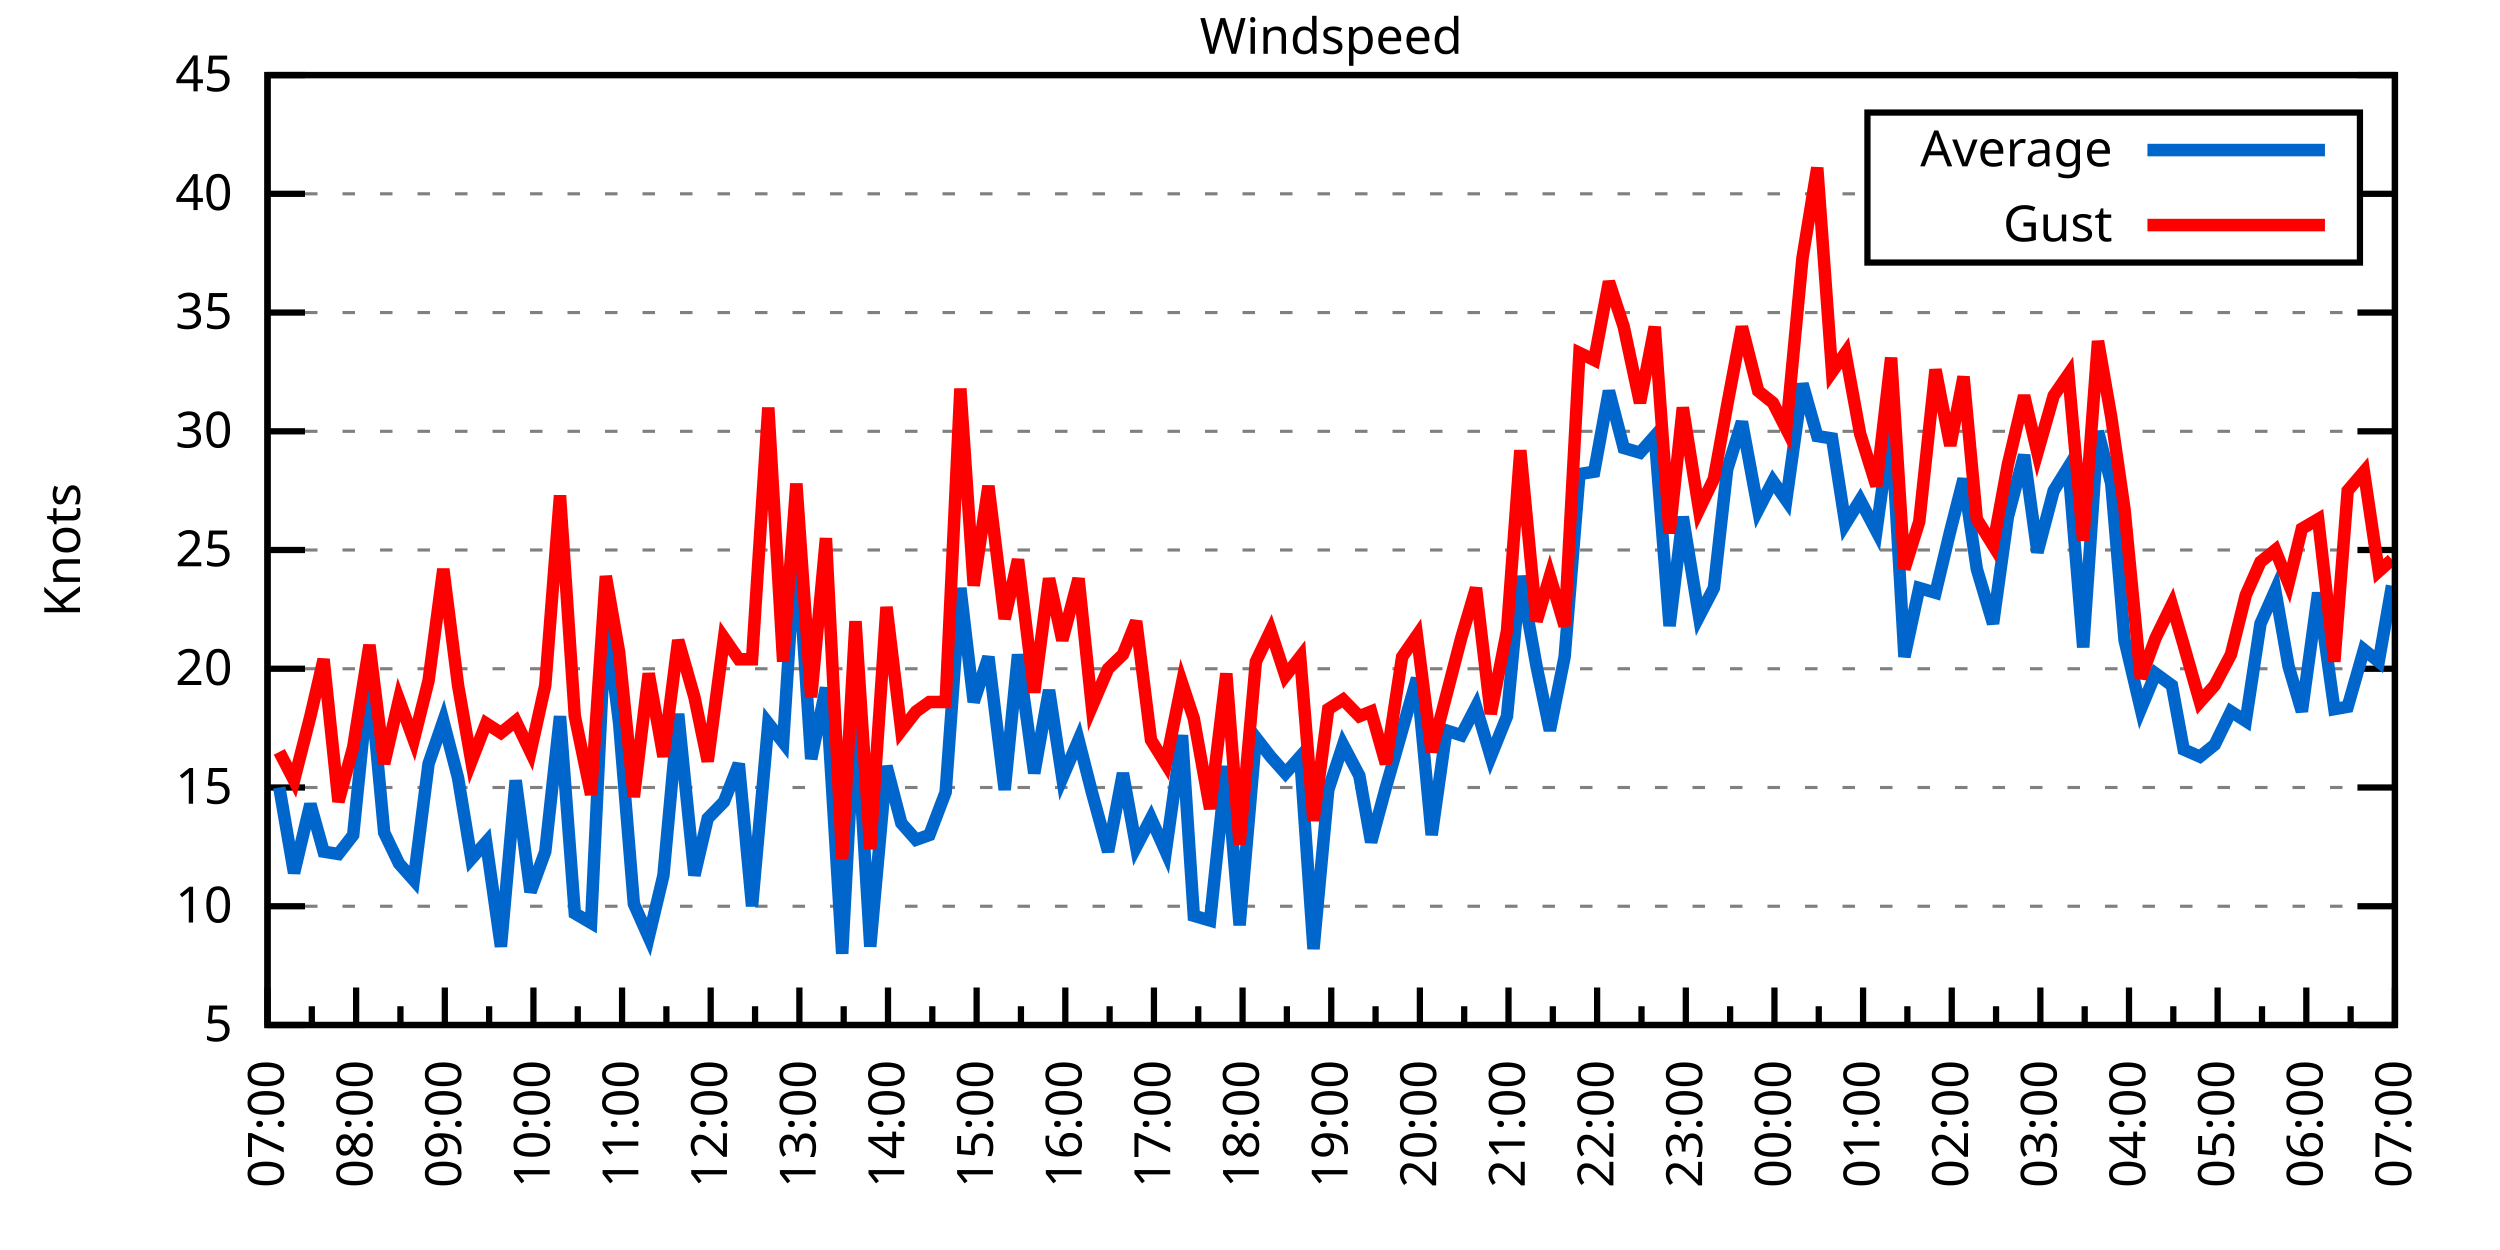
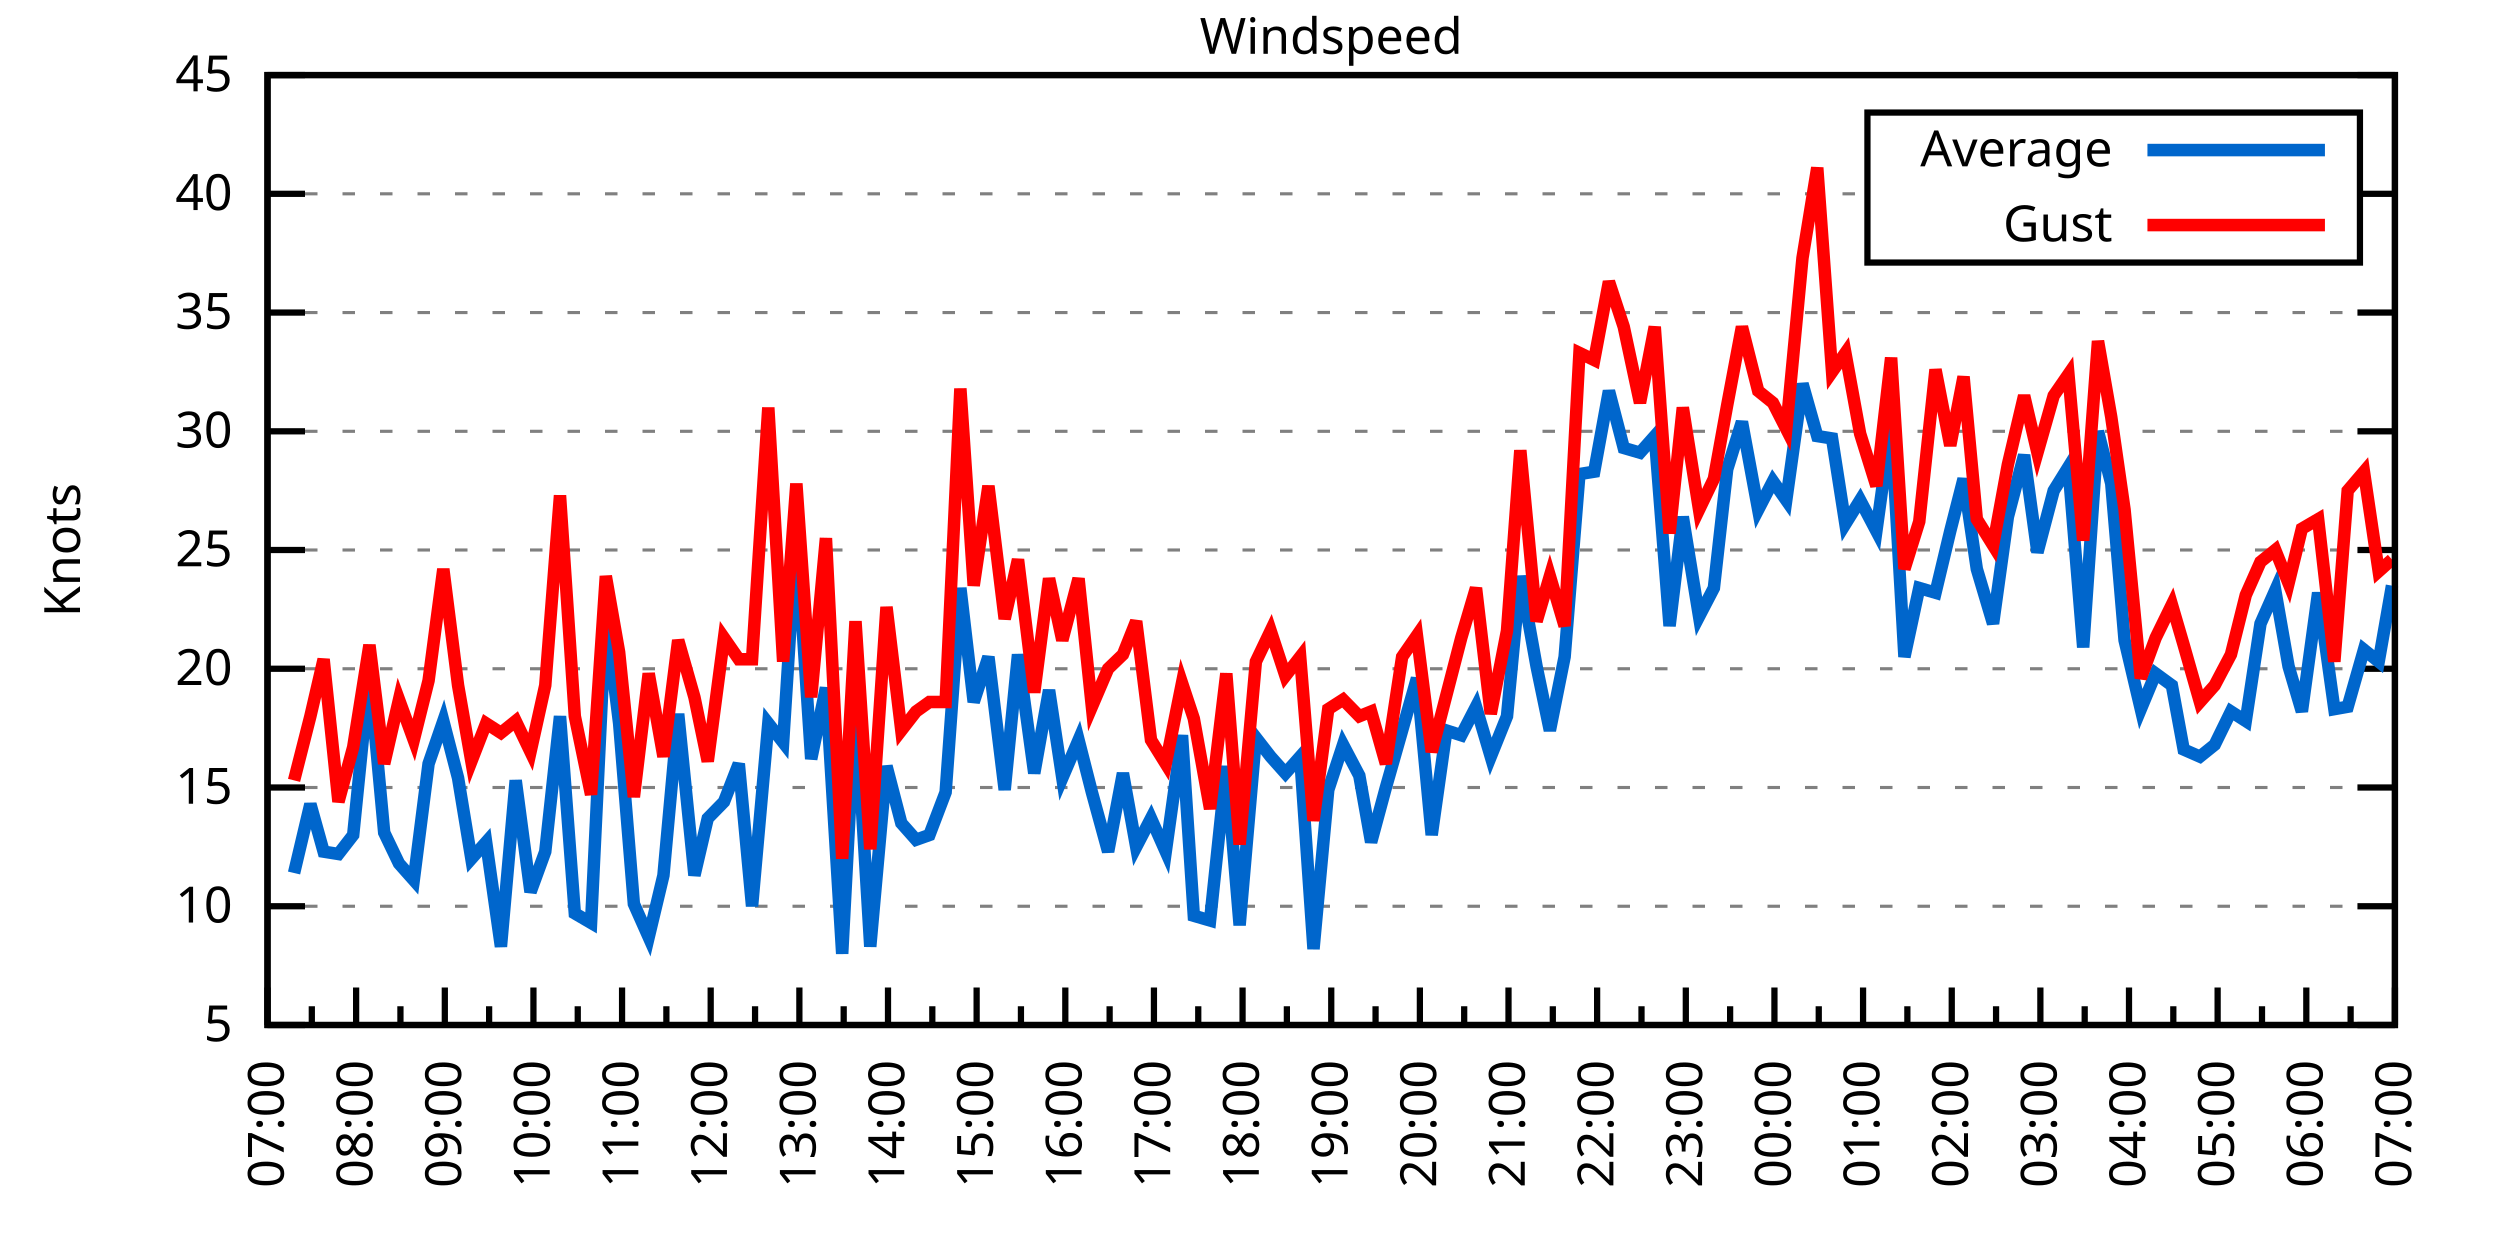
<svg xmlns="http://www.w3.org/2000/svg" xmlns:xlink="http://www.w3.org/1999/xlink" width="400" height="200" viewBox="0 0 400 200">
  <g id="gnuplot_canvas">
    <rect x="0" y="0" width="400" height="200" fill="none" />
    <defs>
      <circle id="gpDot" r="0.5" stroke-width="0.5" stroke="currentColor" />
      <path id="gpPt0" stroke-width="0.333" stroke="currentColor" d="M-1,0 h2 M0,-1 v2" />
      <path id="gpPt1" stroke-width="0.333" stroke="currentColor" d="M-1,-1 L1,1 M1,-1 L-1,1" />
      <path id="gpPt2" stroke-width="0.333" stroke="currentColor" d="M-1,0 L1,0 M0,-1 L0,1 M-1,-1 L1,1 M-1,1 L1,-1" />
      <rect id="gpPt3" stroke-width="0.333" stroke="currentColor" x="-1" y="-1" width="2" height="2" />
      <rect id="gpPt4" stroke-width="0.333" stroke="currentColor" fill="currentColor" x="-1" y="-1" width="2" height="2" />
      <circle id="gpPt5" stroke-width="0.333" stroke="currentColor" cx="0" cy="0" r="1" />
      <use xlink:href="#gpPt5" id="gpPt6" fill="currentColor" stroke="none" />
      <path id="gpPt7" stroke-width="0.333" stroke="currentColor" d="M0,-1.33 L-1.33,0.67 L1.33,0.67 z" />
      <use xlink:href="#gpPt7" id="gpPt8" fill="currentColor" stroke="none" />
      <use xlink:href="#gpPt7" id="gpPt9" stroke="currentColor" transform="rotate(180)" />
      <use xlink:href="#gpPt9" id="gpPt10" fill="currentColor" stroke="none" />
      <use xlink:href="#gpPt3" id="gpPt11" stroke="currentColor" transform="rotate(45)" />
      <use xlink:href="#gpPt11" id="gpPt12" fill="currentColor" stroke="none" />
      <path id="gpPt13" stroke-width="0.333" stroke="currentColor" d="M0,1.330 L1.265,0.411 L0.782,-1.067 L-0.782,-1.076 L-1.265,0.411 z" />
      <use xlink:href="#gpPt13" id="gpPt14" fill="currentColor" stroke="none" />
      <filter id="textbox" filterUnits="objectBoundingBox" x="0" y="0" height="1" width="1">
        <feFlood flood-color="white" flood-opacity="1" result="bgnd" />
        <feComposite in="SourceGraphic" in2="bgnd" operator="atop" />
      </filter>
      <filter id="greybox" filterUnits="objectBoundingBox" x="0" y="0" height="1" width="1">
        <feFlood flood-color="lightgrey" flood-opacity="1" result="grey" />
        <feComposite in="SourceGraphic" in2="grey" operator="atop" />
      </filter>
    </defs>
    <g fill="none" color="white" stroke="currentColor" stroke-width="1.00" stroke-linecap="butt" stroke-linejoin="miter">
</g>
    <g fill="none" color="black" stroke="currentColor" stroke-width="1.00" stroke-linecap="butt" stroke-linejoin="miter">
      <g stroke="none" shape-rendering="crispEdges">
        <polygon fill="rgb(255, 255, 255)" points="42.80,164.00 383.18,164.00 383.18,12.02 42.80,12.02 " />
      </g>
    </g>
    <g fill="none" color="black" stroke="currentColor" stroke-width="1.00" stroke-linecap="butt" stroke-linejoin="miter">
</g>
    <g fill="none" color="black" stroke="black" stroke-width="0.50" stroke-linecap="butt" stroke-linejoin="miter">
</g>
    <g fill="none" color="gray" stroke="currentColor" stroke-width="0.50" stroke-linecap="butt" stroke-linejoin="miter">
      <path stroke="gray" stroke-dasharray="2,4" class="gridline" d="M42.80,164.00 L383.19,164.00  " />
    </g>
    <g fill="none" color="gray" stroke="gray" stroke-width="1.00" stroke-linecap="butt" stroke-linejoin="miter">
</g>
    <g fill="none" color="black" stroke="currentColor" stroke-width="1.00" stroke-linecap="butt" stroke-linejoin="miter">
      <path stroke="black" d="M42.80,164.00 L48.80,164.00 M383.19,164.00 L377.19,164.00  " />
      <g transform="translate(37.20,166.60)" stroke="none" fill="black" font-family="Sans" font-size="8.00" text-anchor="end">
        <text>
          <tspan font-family="Sans"> 5</tspan>
        </text>
      </g>
    </g>
    <g fill="none" color="black" stroke="currentColor" stroke-width="1.00" stroke-linecap="butt" stroke-linejoin="miter">
</g>
    <g fill="none" color="black" stroke="black" stroke-width="0.50" stroke-linecap="butt" stroke-linejoin="miter">
</g>
    <g fill="none" color="gray" stroke="currentColor" stroke-width="0.50" stroke-linecap="butt" stroke-linejoin="miter">
      <path stroke="gray" stroke-dasharray="2,4" class="gridline" d="M42.80,145.00 L383.19,145.00  " />
    </g>
    <g fill="none" color="gray" stroke="gray" stroke-width="1.00" stroke-linecap="butt" stroke-linejoin="miter">
</g>
    <g fill="none" color="black" stroke="currentColor" stroke-width="1.00" stroke-linecap="butt" stroke-linejoin="miter">
      <path stroke="black" d="M42.80,145.00 L48.80,145.00 M383.19,145.00 L377.19,145.00  " />
      <g transform="translate(37.20,147.60)" stroke="none" fill="black" font-family="Sans" font-size="8.00" text-anchor="end">
        <text>
          <tspan font-family="Sans"> 10</tspan>
        </text>
      </g>
    </g>
    <g fill="none" color="black" stroke="currentColor" stroke-width="1.00" stroke-linecap="butt" stroke-linejoin="miter">
</g>
    <g fill="none" color="black" stroke="black" stroke-width="0.50" stroke-linecap="butt" stroke-linejoin="miter">
</g>
    <g fill="none" color="gray" stroke="currentColor" stroke-width="0.50" stroke-linecap="butt" stroke-linejoin="miter">
      <path stroke="gray" stroke-dasharray="2,4" class="gridline" d="M42.80,126.00 L383.19,126.00  " />
    </g>
    <g fill="none" color="gray" stroke="gray" stroke-width="1.00" stroke-linecap="butt" stroke-linejoin="miter">
</g>
    <g fill="none" color="black" stroke="currentColor" stroke-width="1.00" stroke-linecap="butt" stroke-linejoin="miter">
      <path stroke="black" d="M42.80,126.00 L48.80,126.00 M383.19,126.00 L377.19,126.00  " />
      <g transform="translate(37.20,128.60)" stroke="none" fill="black" font-family="Sans" font-size="8.00" text-anchor="end">
        <text>
          <tspan font-family="Sans"> 15</tspan>
        </text>
      </g>
    </g>
    <g fill="none" color="black" stroke="currentColor" stroke-width="1.00" stroke-linecap="butt" stroke-linejoin="miter">
</g>
    <g fill="none" color="black" stroke="black" stroke-width="0.50" stroke-linecap="butt" stroke-linejoin="miter">
</g>
    <g fill="none" color="gray" stroke="currentColor" stroke-width="0.50" stroke-linecap="butt" stroke-linejoin="miter">
      <path stroke="gray" stroke-dasharray="2,4" class="gridline" d="M42.80,107.00 L383.19,107.00  " />
    </g>
    <g fill="none" color="gray" stroke="gray" stroke-width="1.00" stroke-linecap="butt" stroke-linejoin="miter">
</g>
    <g fill="none" color="black" stroke="currentColor" stroke-width="1.00" stroke-linecap="butt" stroke-linejoin="miter">
      <path stroke="black" d="M42.80,107.00 L48.80,107.00 M383.19,107.00 L377.19,107.00  " />
      <g transform="translate(37.20,109.60)" stroke="none" fill="black" font-family="Sans" font-size="8.00" text-anchor="end">
        <text>
          <tspan font-family="Sans"> 20</tspan>
        </text>
      </g>
    </g>
    <g fill="none" color="black" stroke="currentColor" stroke-width="1.00" stroke-linecap="butt" stroke-linejoin="miter">
</g>
    <g fill="none" color="black" stroke="black" stroke-width="0.50" stroke-linecap="butt" stroke-linejoin="miter">
</g>
    <g fill="none" color="gray" stroke="currentColor" stroke-width="0.50" stroke-linecap="butt" stroke-linejoin="miter">
      <path stroke="gray" stroke-dasharray="2,4" class="gridline" d="M42.80,88.00 L383.19,88.00  " />
    </g>
    <g fill="none" color="gray" stroke="gray" stroke-width="1.00" stroke-linecap="butt" stroke-linejoin="miter">
</g>
    <g fill="none" color="black" stroke="currentColor" stroke-width="1.00" stroke-linecap="butt" stroke-linejoin="miter">
      <path stroke="black" d="M42.80,88.00 L48.80,88.00 M383.19,88.00 L377.19,88.00  " />
      <g transform="translate(37.20,90.60)" stroke="none" fill="black" font-family="Sans" font-size="8.00" text-anchor="end">
        <text>
          <tspan font-family="Sans"> 25</tspan>
        </text>
      </g>
    </g>
    <g fill="none" color="black" stroke="currentColor" stroke-width="1.00" stroke-linecap="butt" stroke-linejoin="miter">
</g>
    <g fill="none" color="black" stroke="black" stroke-width="0.50" stroke-linecap="butt" stroke-linejoin="miter">
</g>
    <g fill="none" color="gray" stroke="currentColor" stroke-width="0.50" stroke-linecap="butt" stroke-linejoin="miter">
      <path stroke="gray" stroke-dasharray="2,4" class="gridline" d="M42.80,69.01 L383.19,69.01  " />
    </g>
    <g fill="none" color="gray" stroke="gray" stroke-width="1.00" stroke-linecap="butt" stroke-linejoin="miter">
</g>
    <g fill="none" color="black" stroke="currentColor" stroke-width="1.00" stroke-linecap="butt" stroke-linejoin="miter">
      <path stroke="black" d="M42.80,69.01 L48.80,69.01 M383.19,69.01 L377.19,69.01  " />
      <g transform="translate(37.20,71.61)" stroke="none" fill="black" font-family="Sans" font-size="8.00" text-anchor="end">
        <text>
          <tspan font-family="Sans"> 30</tspan>
        </text>
      </g>
    </g>
    <g fill="none" color="black" stroke="currentColor" stroke-width="1.00" stroke-linecap="butt" stroke-linejoin="miter">
</g>
    <g fill="none" color="black" stroke="black" stroke-width="0.50" stroke-linecap="butt" stroke-linejoin="miter">
</g>
    <g fill="none" color="gray" stroke="currentColor" stroke-width="0.50" stroke-linecap="butt" stroke-linejoin="miter">
      <path stroke="gray" stroke-dasharray="2,4" class="gridline" d="M42.80,50.01 L383.19,50.01  " />
    </g>
    <g fill="none" color="gray" stroke="gray" stroke-width="1.00" stroke-linecap="butt" stroke-linejoin="miter">
</g>
    <g fill="none" color="black" stroke="currentColor" stroke-width="1.00" stroke-linecap="butt" stroke-linejoin="miter">
      <path stroke="black" d="M42.80,50.01 L48.80,50.01 M383.19,50.01 L377.19,50.01  " />
      <g transform="translate(37.20,52.61)" stroke="none" fill="black" font-family="Sans" font-size="8.00" text-anchor="end">
        <text>
          <tspan font-family="Sans"> 35</tspan>
        </text>
      </g>
    </g>
    <g fill="none" color="black" stroke="currentColor" stroke-width="1.00" stroke-linecap="butt" stroke-linejoin="miter">
</g>
    <g fill="none" color="black" stroke="black" stroke-width="0.50" stroke-linecap="butt" stroke-linejoin="miter">
</g>
    <g fill="none" color="gray" stroke="currentColor" stroke-width="0.50" stroke-linecap="butt" stroke-linejoin="miter">
      <path stroke="gray" stroke-dasharray="2,4" class="gridline" d="M42.80,31.01 L298.79,31.01 M377.59,31.01 L383.19,31.01  " />
    </g>
    <g fill="none" color="gray" stroke="gray" stroke-width="1.00" stroke-linecap="butt" stroke-linejoin="miter">
</g>
    <g fill="none" color="black" stroke="currentColor" stroke-width="1.00" stroke-linecap="butt" stroke-linejoin="miter">
      <path stroke="black" d="M42.80,31.01 L48.80,31.01 M383.19,31.01 L377.19,31.01  " />
      <g transform="translate(37.20,33.61)" stroke="none" fill="black" font-family="Sans" font-size="8.00" text-anchor="end">
        <text>
          <tspan font-family="Sans"> 40</tspan>
        </text>
      </g>
    </g>
    <g fill="none" color="black" stroke="currentColor" stroke-width="1.00" stroke-linecap="butt" stroke-linejoin="miter">
</g>
    <g fill="none" color="black" stroke="black" stroke-width="0.50" stroke-linecap="butt" stroke-linejoin="miter">
</g>
    <g fill="none" color="gray" stroke="currentColor" stroke-width="0.50" stroke-linecap="butt" stroke-linejoin="miter">
      <path stroke="gray" stroke-dasharray="2,4" class="gridline" d="M42.80,12.01 L383.19,12.01  " />
    </g>
    <g fill="none" color="gray" stroke="gray" stroke-width="1.00" stroke-linecap="butt" stroke-linejoin="miter">
</g>
    <g fill="none" color="black" stroke="currentColor" stroke-width="1.00" stroke-linecap="butt" stroke-linejoin="miter">
      <path stroke="black" d="M42.80,12.01 L48.80,12.01 M383.19,12.01 L377.19,12.01  " />
      <g transform="translate(37.20,14.61)" stroke="none" fill="black" font-family="Sans" font-size="8.00" text-anchor="end">
        <text>
          <tspan font-family="Sans"> 45</tspan>
        </text>
      </g>
    </g>
    <g fill="none" color="black" stroke="currentColor" stroke-width="1.00" stroke-linecap="butt" stroke-linejoin="miter">
      <path stroke="black" d="M42.80,164.00 L42.80,158.00  " />
      <g transform="translate(45.40,169.60) rotate(270)" stroke="none" fill="black" font-family="Sans" font-size="8.00" text-anchor="end">
        <text>
          <tspan font-family="Sans">07:00</tspan>
        </text>
      </g>
    </g>
    <g fill="none" color="black" stroke="currentColor" stroke-width="1.00" stroke-linecap="butt" stroke-linejoin="miter">
      <path stroke="black" d="M49.89,164.00 L49.89,161.00 M56.98,164.00 L56.98,158.00  " />
      <g transform="translate(59.58,169.60) rotate(270)" stroke="none" fill="black" font-family="Sans" font-size="8.00" text-anchor="end">
        <text>
          <tspan font-family="Sans">08:00</tspan>
        </text>
      </g>
    </g>
    <g fill="none" color="black" stroke="currentColor" stroke-width="1.00" stroke-linecap="butt" stroke-linejoin="miter">
      <path stroke="black" d="M64.07,164.00 L64.07,161.00 M71.17,164.00 L71.17,158.00  " />
      <g transform="translate(73.77,169.60) rotate(270)" stroke="none" fill="black" font-family="Sans" font-size="8.00" text-anchor="end">
        <text>
          <tspan font-family="Sans">09:00</tspan>
        </text>
      </g>
    </g>
    <g fill="none" color="black" stroke="currentColor" stroke-width="1.00" stroke-linecap="butt" stroke-linejoin="miter">
      <path stroke="black" d="M78.26,164.00 L78.26,161.00 M85.35,164.00 L85.35,158.00  " />
      <g transform="translate(87.95,169.60) rotate(270)" stroke="none" fill="black" font-family="Sans" font-size="8.00" text-anchor="end">
        <text>
          <tspan font-family="Sans">10:00</tspan>
        </text>
      </g>
    </g>
    <g fill="none" color="black" stroke="currentColor" stroke-width="1.00" stroke-linecap="butt" stroke-linejoin="miter">
      <path stroke="black" d="M92.44,164.00 L92.44,161.00 M99.53,164.00 L99.53,158.00  " />
      <g transform="translate(102.13,169.60) rotate(270)" stroke="none" fill="black" font-family="Sans" font-size="8.00" text-anchor="end">
        <text>
          <tspan font-family="Sans">11:00</tspan>
        </text>
      </g>
    </g>
    <g fill="none" color="black" stroke="currentColor" stroke-width="1.00" stroke-linecap="butt" stroke-linejoin="miter">
      <path stroke="black" d="M106.62,164.00 L106.62,161.00 M113.71,164.00 L113.71,158.00  " />
      <g transform="translate(116.31,169.60) rotate(270)" stroke="none" fill="black" font-family="Sans" font-size="8.00" text-anchor="end">
        <text>
          <tspan font-family="Sans">12:00</tspan>
        </text>
      </g>
    </g>
    <g fill="none" color="black" stroke="currentColor" stroke-width="1.00" stroke-linecap="butt" stroke-linejoin="miter">
      <path stroke="black" d="M120.81,164.00 L120.81,161.00 M127.90,164.00 L127.90,158.00  " />
      <g transform="translate(130.50,169.60) rotate(270)" stroke="none" fill="black" font-family="Sans" font-size="8.00" text-anchor="end">
        <text>
          <tspan font-family="Sans">13:00</tspan>
        </text>
      </g>
    </g>
    <g fill="none" color="black" stroke="currentColor" stroke-width="1.00" stroke-linecap="butt" stroke-linejoin="miter">
      <path stroke="black" d="M134.99,164.00 L134.99,161.00 M142.08,164.00 L142.08,158.00  " />
      <g transform="translate(144.68,169.60) rotate(270)" stroke="none" fill="black" font-family="Sans" font-size="8.00" text-anchor="end">
        <text>
          <tspan font-family="Sans">14:00</tspan>
        </text>
      </g>
    </g>
    <g fill="none" color="black" stroke="currentColor" stroke-width="1.00" stroke-linecap="butt" stroke-linejoin="miter">
      <path stroke="black" d="M149.17,164.00 L149.17,161.00 M156.26,164.00 L156.26,158.00  " />
      <g transform="translate(158.86,169.60) rotate(270)" stroke="none" fill="black" font-family="Sans" font-size="8.00" text-anchor="end">
        <text>
          <tspan font-family="Sans">15:00</tspan>
        </text>
      </g>
    </g>
    <g fill="none" color="black" stroke="currentColor" stroke-width="1.00" stroke-linecap="butt" stroke-linejoin="miter">
      <path stroke="black" d="M163.35,164.00 L163.35,161.00 M170.45,164.00 L170.45,158.00  " />
      <g transform="translate(173.05,169.60) rotate(270)" stroke="none" fill="black" font-family="Sans" font-size="8.00" text-anchor="end">
        <text>
          <tspan font-family="Sans">16:00</tspan>
        </text>
      </g>
    </g>
    <g fill="none" color="black" stroke="currentColor" stroke-width="1.00" stroke-linecap="butt" stroke-linejoin="miter">
      <path stroke="black" d="M177.54,164.00 L177.54,161.00 M184.63,164.00 L184.63,158.00  " />
      <g transform="translate(187.23,169.60) rotate(270)" stroke="none" fill="black" font-family="Sans" font-size="8.00" text-anchor="end">
        <text>
          <tspan font-family="Sans">17:00</tspan>
        </text>
      </g>
    </g>
    <g fill="none" color="black" stroke="currentColor" stroke-width="1.00" stroke-linecap="butt" stroke-linejoin="miter">
      <path stroke="black" d="M191.72,164.00 L191.72,161.00 M198.81,164.00 L198.81,158.00  " />
      <g transform="translate(201.41,169.60) rotate(270)" stroke="none" fill="black" font-family="Sans" font-size="8.00" text-anchor="end">
        <text>
          <tspan font-family="Sans">18:00</tspan>
        </text>
      </g>
    </g>
    <g fill="none" color="black" stroke="currentColor" stroke-width="1.00" stroke-linecap="butt" stroke-linejoin="miter">
      <path stroke="black" d="M205.90,164.00 L205.90,161.00 M213.00,164.00 L213.00,158.00  " />
      <g transform="translate(215.60,169.60) rotate(270)" stroke="none" fill="black" font-family="Sans" font-size="8.00" text-anchor="end">
        <text>
          <tspan font-family="Sans">19:00</tspan>
        </text>
      </g>
    </g>
    <g fill="none" color="black" stroke="currentColor" stroke-width="1.00" stroke-linecap="butt" stroke-linejoin="miter">
      <path stroke="black" d="M220.09,164.00 L220.09,161.00 M227.18,164.00 L227.18,158.00  " />
      <g transform="translate(229.78,169.60) rotate(270)" stroke="none" fill="black" font-family="Sans" font-size="8.00" text-anchor="end">
        <text>
          <tspan font-family="Sans">20:00</tspan>
        </text>
      </g>
    </g>
    <g fill="none" color="black" stroke="currentColor" stroke-width="1.00" stroke-linecap="butt" stroke-linejoin="miter">
      <path stroke="black" d="M234.27,164.00 L234.27,161.00 M241.36,164.00 L241.36,158.00  " />
      <g transform="translate(243.96,169.60) rotate(270)" stroke="none" fill="black" font-family="Sans" font-size="8.00" text-anchor="end">
        <text>
          <tspan font-family="Sans">21:00</tspan>
        </text>
      </g>
    </g>
    <g fill="none" color="black" stroke="currentColor" stroke-width="1.00" stroke-linecap="butt" stroke-linejoin="miter">
      <path stroke="black" d="M248.45,164.00 L248.45,161.00 M255.54,164.00 L255.54,158.00  " />
      <g transform="translate(258.14,169.60) rotate(270)" stroke="none" fill="black" font-family="Sans" font-size="8.00" text-anchor="end">
        <text>
          <tspan font-family="Sans">22:00</tspan>
        </text>
      </g>
    </g>
    <g fill="none" color="black" stroke="currentColor" stroke-width="1.00" stroke-linecap="butt" stroke-linejoin="miter">
      <path stroke="black" d="M262.64,164.00 L262.64,161.00 M269.73,164.00 L269.73,158.00  " />
      <g transform="translate(272.33,169.60) rotate(270)" stroke="none" fill="black" font-family="Sans" font-size="8.00" text-anchor="end">
        <text>
          <tspan font-family="Sans">23:00</tspan>
        </text>
      </g>
    </g>
    <g fill="none" color="black" stroke="currentColor" stroke-width="1.00" stroke-linecap="butt" stroke-linejoin="miter">
      <path stroke="black" d="M276.82,164.00 L276.82,161.00 M283.91,164.00 L283.91,158.00  " />
      <g transform="translate(286.51,169.60) rotate(270)" stroke="none" fill="black" font-family="Sans" font-size="8.00" text-anchor="end">
        <text>
          <tspan font-family="Sans">00:00</tspan>
        </text>
      </g>
    </g>
    <g fill="none" color="black" stroke="currentColor" stroke-width="1.00" stroke-linecap="butt" stroke-linejoin="miter">
      <path stroke="black" d="M291.00,164.00 L291.00,161.00 M298.09,164.00 L298.09,158.00  " />
      <g transform="translate(300.69,169.60) rotate(270)" stroke="none" fill="black" font-family="Sans" font-size="8.00" text-anchor="end">
        <text>
          <tspan font-family="Sans">01:00</tspan>
        </text>
      </g>
    </g>
    <g fill="none" color="black" stroke="currentColor" stroke-width="1.00" stroke-linecap="butt" stroke-linejoin="miter">
      <path stroke="black" d="M305.18,164.00 L305.18,161.00 M312.28,164.00 L312.28,158.00  " />
      <g transform="translate(314.88,169.60) rotate(270)" stroke="none" fill="black" font-family="Sans" font-size="8.00" text-anchor="end">
        <text>
          <tspan font-family="Sans">02:00</tspan>
        </text>
      </g>
    </g>
    <g fill="none" color="black" stroke="currentColor" stroke-width="1.00" stroke-linecap="butt" stroke-linejoin="miter">
      <path stroke="black" d="M319.37,164.00 L319.37,161.00 M326.46,164.00 L326.46,158.00  " />
      <g transform="translate(329.06,169.60) rotate(270)" stroke="none" fill="black" font-family="Sans" font-size="8.00" text-anchor="end">
        <text>
          <tspan font-family="Sans">03:00</tspan>
        </text>
      </g>
    </g>
    <g fill="none" color="black" stroke="currentColor" stroke-width="1.00" stroke-linecap="butt" stroke-linejoin="miter">
      <path stroke="black" d="M333.55,164.00 L333.55,161.00 M340.64,164.00 L340.64,158.00  " />
      <g transform="translate(343.24,169.60) rotate(270)" stroke="none" fill="black" font-family="Sans" font-size="8.00" text-anchor="end">
        <text>
          <tspan font-family="Sans">04:00</tspan>
        </text>
      </g>
    </g>
    <g fill="none" color="black" stroke="currentColor" stroke-width="1.00" stroke-linecap="butt" stroke-linejoin="miter">
      <path stroke="black" d="M347.73,164.00 L347.73,161.00 M354.82,164.00 L354.82,158.00  " />
      <g transform="translate(357.42,169.60) rotate(270)" stroke="none" fill="black" font-family="Sans" font-size="8.00" text-anchor="end">
        <text>
          <tspan font-family="Sans">05:00</tspan>
        </text>
      </g>
    </g>
    <g fill="none" color="black" stroke="currentColor" stroke-width="1.00" stroke-linecap="butt" stroke-linejoin="miter">
      <path stroke="black" d="M361.92,164.00 L361.92,161.00 M369.01,164.00 L369.01,158.00  " />
      <g transform="translate(371.61,169.60) rotate(270)" stroke="none" fill="black" font-family="Sans" font-size="8.00" text-anchor="end">
        <text>
          <tspan font-family="Sans">06:00</tspan>
        </text>
      </g>
    </g>
    <g fill="none" color="black" stroke="currentColor" stroke-width="1.00" stroke-linecap="butt" stroke-linejoin="miter">
      <path stroke="black" d="M376.10,164.00 L376.10,161.00 M383.19,164.00 L383.19,158.00  " />
      <g transform="translate(385.79,169.60) rotate(270)" stroke="none" fill="black" font-family="Sans" font-size="8.00" text-anchor="end">
        <text>
          <tspan font-family="Sans">07:00</tspan>
        </text>
      </g>
    </g>
    <g fill="none" color="black" stroke="currentColor" stroke-width="1.00" stroke-linecap="butt" stroke-linejoin="miter">
</g>
    <g fill="none" color="black" stroke="currentColor" stroke-width="1.00" stroke-linecap="butt" stroke-linejoin="miter">
      <path stroke="black" d="M42.80,12.01 L42.80,164.00 L383.19,164.00 L383.19,12.01 L42.80,12.01 Z  " />
    </g>
    <g fill="none" color="black" stroke="currentColor" stroke-width="1.00" stroke-linecap="butt" stroke-linejoin="miter">
      <g transform="translate(12.80,88.01) rotate(270)" stroke="none" fill="black" font-family="Sans" font-size="8.00" text-anchor="middle">
        <text>
          <tspan font-family="Sans">Knots</tspan>
        </text>
      </g>
    </g>
    <g fill="none" color="black" stroke="currentColor" stroke-width="1.00" stroke-linecap="butt" stroke-linejoin="miter">
</g>
    <g fill="none" color="black" stroke="currentColor" stroke-width="1.00" stroke-linecap="butt" stroke-linejoin="miter">
      <path stroke="black" d="M298.79,42.01 L298.79,18.01 L377.59,18.01 L377.59,42.01 L298.79,42.01 Z  " />
    </g>
    <g id="Windspeed_plot_1">
      <g fill="none" color="white" stroke="black" stroke-width="2.00" stroke-linecap="butt" stroke-linejoin="miter">
</g>
      <g fill="none" color="black" stroke="currentColor" stroke-width="2.00" stroke-linecap="butt" stroke-linejoin="miter">
        <g transform="translate(337.99,26.61)" stroke="none" fill="black" font-family="Sans" font-size="8.00" text-anchor="end">
          <text>
            <tspan font-family="Sans">Average</tspan>
          </text>
        </g>
      </g>
      <g fill="none" color="black" stroke="currentColor" stroke-width="2.00" stroke-linecap="butt" stroke-linejoin="miter">
-         <path stroke="rgb(  0, 102, 204)" d="M343.59,24.01 L371.99,24.01 M44.69,126.00 L47.05,139.68 L49.66,128.66 L51.78,136.26 L54.15,136.64 L56.51,133.60   L59.11,107.76 L61.47,133.22 L63.84,138.16 L66.20,140.82 L68.57,122.20 L70.93,115.36 L73.29,124.48 L75.42,137.40   L77.78,134.74 L80.15,151.46 L82.51,124.86 L84.88,142.72 L87.24,136.26 L89.60,114.60 L91.97,146.14 L94.57,147.66   L96.93,98.64 L99.06,115.74 L101.42,144.62 L103.79,149.94 L106.15,140.06 L108.51,114.22 L111.11,140.06 L113.24,130.94   L115.84,128.28 L118.21,122.20 L120.33,145.00 L122.93,115.74 L125.30,118.78 L127.42,85.35 L129.79,121.44 L132.15,110.04   L134.75,152.60 L136.88,112.32 L139.24,151.46 L141.84,122.58 L144.21,131.70 L146.57,134.36 L148.70,133.60 L151.30,126.76   L153.66,94.08 L155.79,112.32 L158.15,105.10 L160.75,126.38 L162.88,104.72 L165.48,123.72 L167.85,110.42 L169.97,124.48   L172.57,118.40 L174.70,126.76 L177.30,136.26 L179.67,123.72 L181.79,135.50 L184.16,130.94 L186.52,136.26 L189.12,117.64   L191.01,146.52 L193.61,147.28 L196.21,122.58 L198.34,148.04 L200.94,118.02 L203.30,121.06 L205.67,123.72 L208.03,121.06   L210.16,151.84 L212.52,126.38 L214.89,119.16 L217.49,124.10 L219.38,134.74 L221.74,126.00 L224.34,116.88 L226.71,108.52   L229.07,133.60 L231.43,116.88 L233.80,117.64 L236.16,113.08 L238.52,121.06 L241.12,114.60 L243.25,92.18 L245.85,106.62   L247.98,116.88 L250.34,105.10 L252.71,75.85 L255.07,75.47 L257.43,62.55 L259.80,71.67 L262.40,72.43 L264.76,69.77   L267.13,100.16 L269.25,82.69 L271.85,98.64 L274.22,94.08 L276.35,75.09 L278.71,67.49 L281.31,81.55 L283.67,76.99   L285.80,80.03 L288.40,61.41 L290.76,69.77 L293.13,70.15 L295.26,83.83 L297.62,80.03 L300.22,84.97 L302.58,67.87   L304.71,105.10 L307.08,94.08 L309.68,94.84 L312.04,84.97 L314.17,76.61 L316.29,91.04 L318.89,99.78 L321.26,82.69   L323.86,72.81 L325.99,88.38 L328.59,78.51 L330.95,74.71 L333.31,103.58 L335.68,69.01 L337.80,77.37 L339.93,102.44   L342.53,113.46 L344.90,107.76 L347.50,109.66 L349.39,119.92 L351.99,121.06 L354.35,119.16 L356.95,113.84 L359.32,115.36   L361.68,99.78 L364.04,94.46 L366.17,106.62 L368.30,113.84 L370.90,94.84 L373.50,113.46 L375.63,113.08 L378.23,103.96   L380.59,105.86 L382.72,93.70  " />
+         <path stroke="rgb(  0, 102, 204)" d="M343.59,24.01 L371.99,24.01 M47.05,139.68 L49.66,128.66 L51.78,136.26 L54.15,136.64 L56.51,133.60 L59.11,107.76   L61.47,133.22 L63.84,138.16 L66.20,140.82 L68.57,122.20 L70.93,115.36 L73.29,124.48 L75.42,137.40 L77.78,134.74   L80.15,151.46 L82.51,124.86 L84.88,142.72 L87.24,136.26 L89.60,114.60 L91.97,146.14 L94.57,147.66 L96.93,98.64   L99.06,115.74 L101.42,144.62 L103.79,149.94 L106.15,140.06 L108.51,114.22 L111.11,140.06 L113.24,130.94 L115.84,128.28   L118.21,122.20 L120.33,145.00 L122.93,115.74 L125.30,118.78 L127.42,85.35 L129.79,121.44 L132.15,110.04 L134.75,152.60   L136.88,112.32 L139.24,151.46 L141.84,122.58 L144.21,131.70 L146.57,134.36 L148.70,133.60 L151.30,126.76 L153.66,94.08   L155.79,112.32 L158.15,105.10 L160.75,126.38 L162.88,104.72 L165.48,123.72 L167.85,110.42 L169.97,124.48 L172.57,118.40   L174.70,126.76 L177.30,136.26 L179.67,123.72 L181.79,135.50 L184.16,130.94 L186.52,136.26 L189.12,117.64 L191.01,146.52   L193.61,147.28 L196.21,122.58 L198.34,148.04 L200.94,118.02 L203.30,121.06 L205.67,123.72 L208.03,121.06 L210.16,151.84   L212.52,126.38 L214.89,119.16 L217.49,124.10 L219.38,134.74 L221.74,126.00 L224.34,116.88 L226.71,108.52 L229.07,133.60   L231.43,116.88 L233.80,117.64 L236.16,113.08 L238.52,121.06 L241.12,114.60 L243.25,92.18 L245.85,106.62 L247.98,116.88   L250.34,105.10 L252.71,75.85 L255.07,75.47 L257.43,62.55 L259.80,71.67 L262.40,72.43 L264.76,69.77 L267.13,100.16   L269.25,82.69 L271.85,98.64 L274.22,94.08 L276.35,75.09 L278.71,67.49 L281.31,81.55 L283.67,76.99 L285.80,80.03   L288.40,61.41 L290.76,69.77 L293.13,70.15 L295.26,83.83 L297.62,80.03 L300.22,84.97 L302.58,67.87 L304.71,105.10   L307.08,94.08 L309.68,94.84 L312.04,84.97 L314.17,76.61 L316.29,91.04 L318.89,99.78 L321.26,82.69 L323.86,72.81   L325.99,88.38 L328.59,78.51 L330.95,74.71 L333.31,103.58 L335.68,69.01 L337.80,77.37 L339.93,102.44 L342.53,113.46   L344.90,107.76 L347.50,109.66 L349.39,119.92 L351.99,121.06 L354.35,119.16 L356.95,113.84 L359.32,115.36 L361.68,99.78   L364.04,94.46 L366.17,106.62 L368.30,113.84 L370.90,94.84 L373.50,113.46 L375.63,113.08 L378.23,103.96 L380.59,105.86   L382.72,93.70  " />
      </g>
    </g>
    <g id="Windspeed_plot_2">
      <g fill="none" color="black" stroke="currentColor" stroke-width="2.00" stroke-linecap="butt" stroke-linejoin="miter">
        <g transform="translate(337.99,38.61)" stroke="none" fill="black" font-family="Sans" font-size="8.00" text-anchor="end">
          <text>
            <tspan font-family="Sans">Gust</tspan>
          </text>
        </g>
      </g>
      <g fill="none" color="black" stroke="currentColor" stroke-width="2.00" stroke-linecap="butt" stroke-linejoin="miter">
-         <path stroke="rgb(255,   0,   0)" d="M343.59,36.01 L371.99,36.01 M44.69,120.30 L47.05,124.86 L49.66,114.60 L51.78,105.48 L54.15,128.28 L56.51,119.54   L59.11,103.20 L61.47,122.20 L63.84,111.94 L66.20,118.40 L68.57,108.90 L70.93,91.04 L73.29,109.66 L75.42,121.82   L77.78,115.74 L80.15,117.26 L82.51,115.36 L84.88,120.30 L87.24,109.66 L89.60,79.27 L91.97,114.60 L94.57,127.14   L96.93,92.18 L99.06,104.34 L101.42,127.52 L103.79,107.76 L106.15,121.06 L108.51,102.44 L111.11,111.56 L113.24,121.82   L115.84,102.06 L118.21,105.48 L120.33,105.48 L122.93,65.21 L125.30,105.86 L127.42,77.37 L129.79,111.56 L132.15,86.11   L134.75,137.40 L136.88,99.40 L139.24,135.88 L141.84,97.12 L144.21,116.88 L146.57,113.84 L148.70,112.32 L151.30,112.32   L153.66,62.17 L155.79,93.70 L158.15,77.75 L160.75,99.02 L162.88,89.52 L165.48,110.80 L167.85,92.56 L169.97,102.44   L172.57,92.56 L174.70,113.08 L177.30,107.00 L179.67,104.72 L181.79,99.40 L184.16,118.40 L186.52,122.20 L189.12,109.28   L191.01,114.98 L193.61,129.42 L196.21,107.76 L198.34,135.12 L200.94,105.86 L203.30,100.92 L205.67,108.14 L208.03,105.10   L210.16,131.32 L212.52,113.46 L214.89,111.94 L217.49,114.60 L219.38,113.84 L221.74,122.20 L224.34,105.10 L226.71,101.68   L229.07,120.30 L231.43,111.18 L233.80,102.06 L236.16,94.08 L238.52,114.22 L241.12,100.92 L243.25,72.05 L245.85,99.40   L247.98,92.18 L250.34,100.16 L252.71,56.47 L255.07,57.61 L257.43,45.07 L259.80,52.29 L262.40,64.45 L264.76,52.29   L267.13,85.35 L269.25,65.21 L271.85,81.55 L274.22,76.61 L276.35,64.83 L278.71,52.29 L281.31,62.55 L283.67,64.45   L285.80,68.63 L288.40,41.27 L290.76,26.83 L293.13,59.51 L295.26,56.47 L297.62,69.39 L300.22,77.75 L302.58,57.23   L304.71,91.04 L307.08,83.45 L309.68,59.13 L312.04,71.29 L314.17,60.27 L316.29,83.07 L318.89,87.25 L321.26,74.33   L323.86,63.31 L325.99,72.43 L328.59,63.31 L330.95,59.89 L333.31,86.49 L335.68,54.57 L337.80,66.73 L339.93,81.55   L342.53,108.52 L344.90,102.06 L347.50,96.74 L349.39,103.20 L351.99,112.32 L354.35,109.66 L356.95,104.72 L359.32,95.22   L361.68,89.90 L364.04,88.00 L366.17,93.32 L368.30,84.59 L370.90,83.07 L373.50,105.86 L375.63,78.51 L378.23,75.47   L380.59,91.42 L382.72,89.52  " />
+         <path stroke="rgb(255,   0,   0)" d="M343.59,36.01 L371.99,36.01 M47.05,124.86 L49.66,114.60 L51.78,105.48 L54.15,128.28 L56.51,119.54 L59.11,103.20   L61.47,122.20 L63.84,111.94 L66.20,118.40 L68.57,108.90 L70.93,91.04 L73.29,109.66 L75.42,121.82 L77.78,115.74   L80.15,117.26 L82.51,115.36 L84.88,120.30 L87.24,109.66 L89.60,79.27 L91.97,114.60 L94.57,127.14 L96.93,92.18   L99.06,104.34 L101.42,127.52 L103.79,107.76 L106.15,121.06 L108.51,102.44 L111.11,111.56 L113.24,121.82 L115.84,102.06   L118.21,105.48 L120.33,105.48 L122.93,65.21 L125.30,105.86 L127.42,77.37 L129.79,111.56 L132.15,86.11 L134.75,137.40   L136.88,99.40 L139.24,135.88 L141.84,97.12 L144.21,116.88 L146.57,113.84 L148.70,112.32 L151.30,112.32 L153.66,62.17   L155.79,93.70 L158.15,77.75 L160.75,99.02 L162.88,89.52 L165.48,110.80 L167.85,92.56 L169.97,102.44 L172.57,92.56   L174.70,113.08 L177.30,107.00 L179.67,104.72 L181.79,99.40 L184.16,118.40 L186.52,122.20 L189.12,109.28 L191.01,114.98   L193.61,129.42 L196.21,107.76 L198.34,135.12 L200.94,105.86 L203.30,100.92 L205.67,108.14 L208.03,105.10 L210.16,131.32   L212.52,113.46 L214.89,111.94 L217.49,114.60 L219.38,113.84 L221.74,122.20 L224.34,105.10 L226.71,101.68 L229.07,120.30   L231.43,111.18 L233.80,102.06 L236.16,94.08 L238.52,114.22 L241.12,100.92 L243.25,72.05 L245.85,99.40 L247.98,92.18   L250.34,100.16 L252.71,56.47 L255.07,57.61 L257.43,45.07 L259.80,52.29 L262.40,64.45 L264.76,52.29 L267.13,85.35   L269.25,65.21 L271.85,81.55 L274.22,76.61 L276.35,64.83 L278.71,52.29 L281.31,62.55 L283.67,64.45 L285.80,68.63   L288.40,41.27 L290.76,26.83 L293.13,59.51 L295.26,56.47 L297.62,69.39 L300.22,77.75 L302.58,57.23 L304.71,91.04   L307.08,83.45 L309.68,59.13 L312.04,71.29 L314.17,60.27 L316.29,83.07 L318.89,87.25 L321.26,74.33 L323.86,63.31   L325.99,72.43 L328.59,63.31 L330.95,59.89 L333.31,86.49 L335.68,54.57 L337.80,66.73 L339.93,81.55 L342.53,108.52   L344.90,102.06 L347.50,96.74 L349.39,103.20 L351.99,112.32 L354.35,109.66 L356.95,104.72 L359.32,95.22 L361.68,89.90   L364.04,88.00 L366.17,93.32 L368.30,84.59 L370.90,83.07 L373.50,105.86 L375.63,78.51 L378.23,75.47 L380.59,91.42   L382.72,89.52  " />
      </g>
    </g>
    <g fill="none" color="black" stroke="currentColor" stroke-width="2.00" stroke-linecap="butt" stroke-linejoin="miter">
</g>
    <g fill="none" color="black" stroke="black" stroke-width="1.00" stroke-linecap="butt" stroke-linejoin="miter">
</g>
    <g fill="none" color="black" stroke="currentColor" stroke-width="1.00" stroke-linecap="butt" stroke-linejoin="miter">
      <path stroke="black" d="M42.80,12.01 L42.80,164.00 L383.19,164.00 L383.19,12.01 L42.80,12.01 Z  " />
    </g>
    <g fill="none" color="black" stroke="currentColor" stroke-width="1.00" stroke-linecap="butt" stroke-linejoin="miter">
      <g transform="translate(212.99,8.61)" stroke="none" fill="black" font-family="Sans" font-size="8.00" text-anchor="middle">
        <text>
          <tspan font-family="Sans">Windspeed</tspan>
        </text>
      </g>
    </g>
    <g fill="none" color="black" stroke="currentColor" stroke-width="1.00" stroke-linecap="butt" stroke-linejoin="miter">
</g>
  </g>
</svg>
